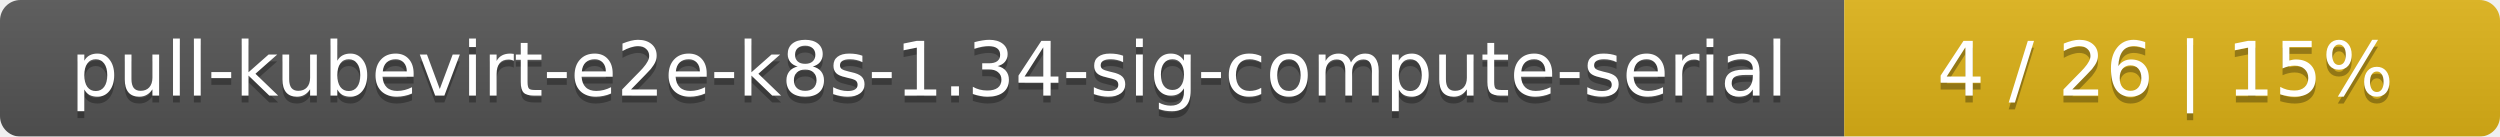
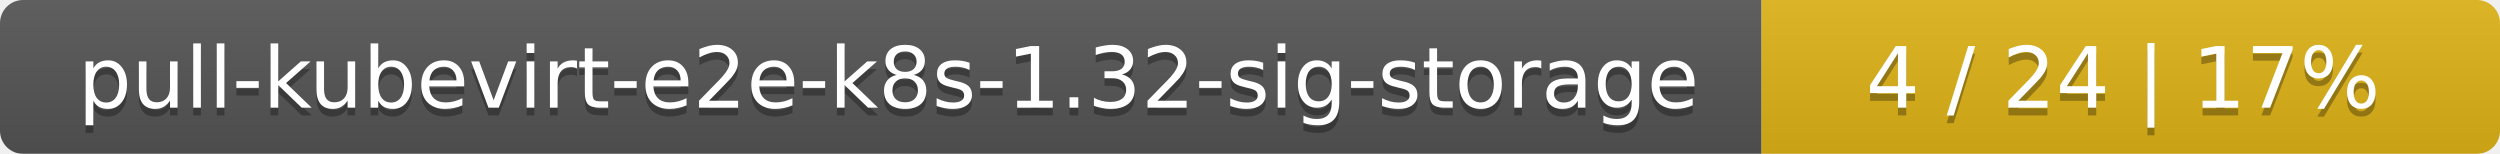
- <svg xmlns="http://www.w3.org/2000/svg" width="366" height="20">
+ <svg xmlns="http://www.w3.org/2000/svg" width="325" height="20">
  <linearGradient id="smooth" x2="0" y2="100%">
    <stop offset="0" stop-color="#bbb" stop-opacity=".1" />
    <stop offset="1" stop-opacity=".1" />
  </linearGradient>
  <mask id="round">
-     <rect width="366" height="20" rx="3" fill="#fff" />
+     <rect width="325" height="20" rx="3" fill="#fff" />
  </mask>
  <g mask="url(#round)">
-     <rect width="270" height="20" fill="#555" />
-     <rect x="270" width="96" height="20" fill="#dfb317" />
-     <rect width="366" height="20" fill="url(#smooth)" />
+     <rect width="229" height="20" fill="#555" />
+     <rect x="229" width="96" height="20" fill="#dfb317" />
+     <rect width="325" height="20" fill="url(#smooth)" />
  </g>
  <g fill="#fff" text-anchor="middle" font-family="DejaVu Sans,Verdana,Geneva,sans-serif" font-size="11">
-     <text x="136" y="15" fill="#010101" fill-opacity=".3">pull-kubevirt-e2e-k8s-1.34-sig-compute-serial</text>
-     <text x="136" y="14">pull-kubevirt-e2e-k8s-1.34-sig-compute-serial</text>
-     <text x="317" y="15" fill="#010101" fill-opacity=".3">4 / 26    |    15%</text>
-     <text x="317" y="14">4 / 26    |    15%</text>
+     <text x="115.5" y="15" fill="#010101" fill-opacity=".3">pull-kubevirt-e2e-k8s-1.32-sig-storage</text>
+     <text x="115.5" y="14">pull-kubevirt-e2e-k8s-1.32-sig-storage</text>
+     <text x="276" y="15" fill="#010101" fill-opacity=".3">4 / 24    |    17%</text>
+     <text x="276" y="14">4 / 24    |    17%</text>
  </g>
</svg>
